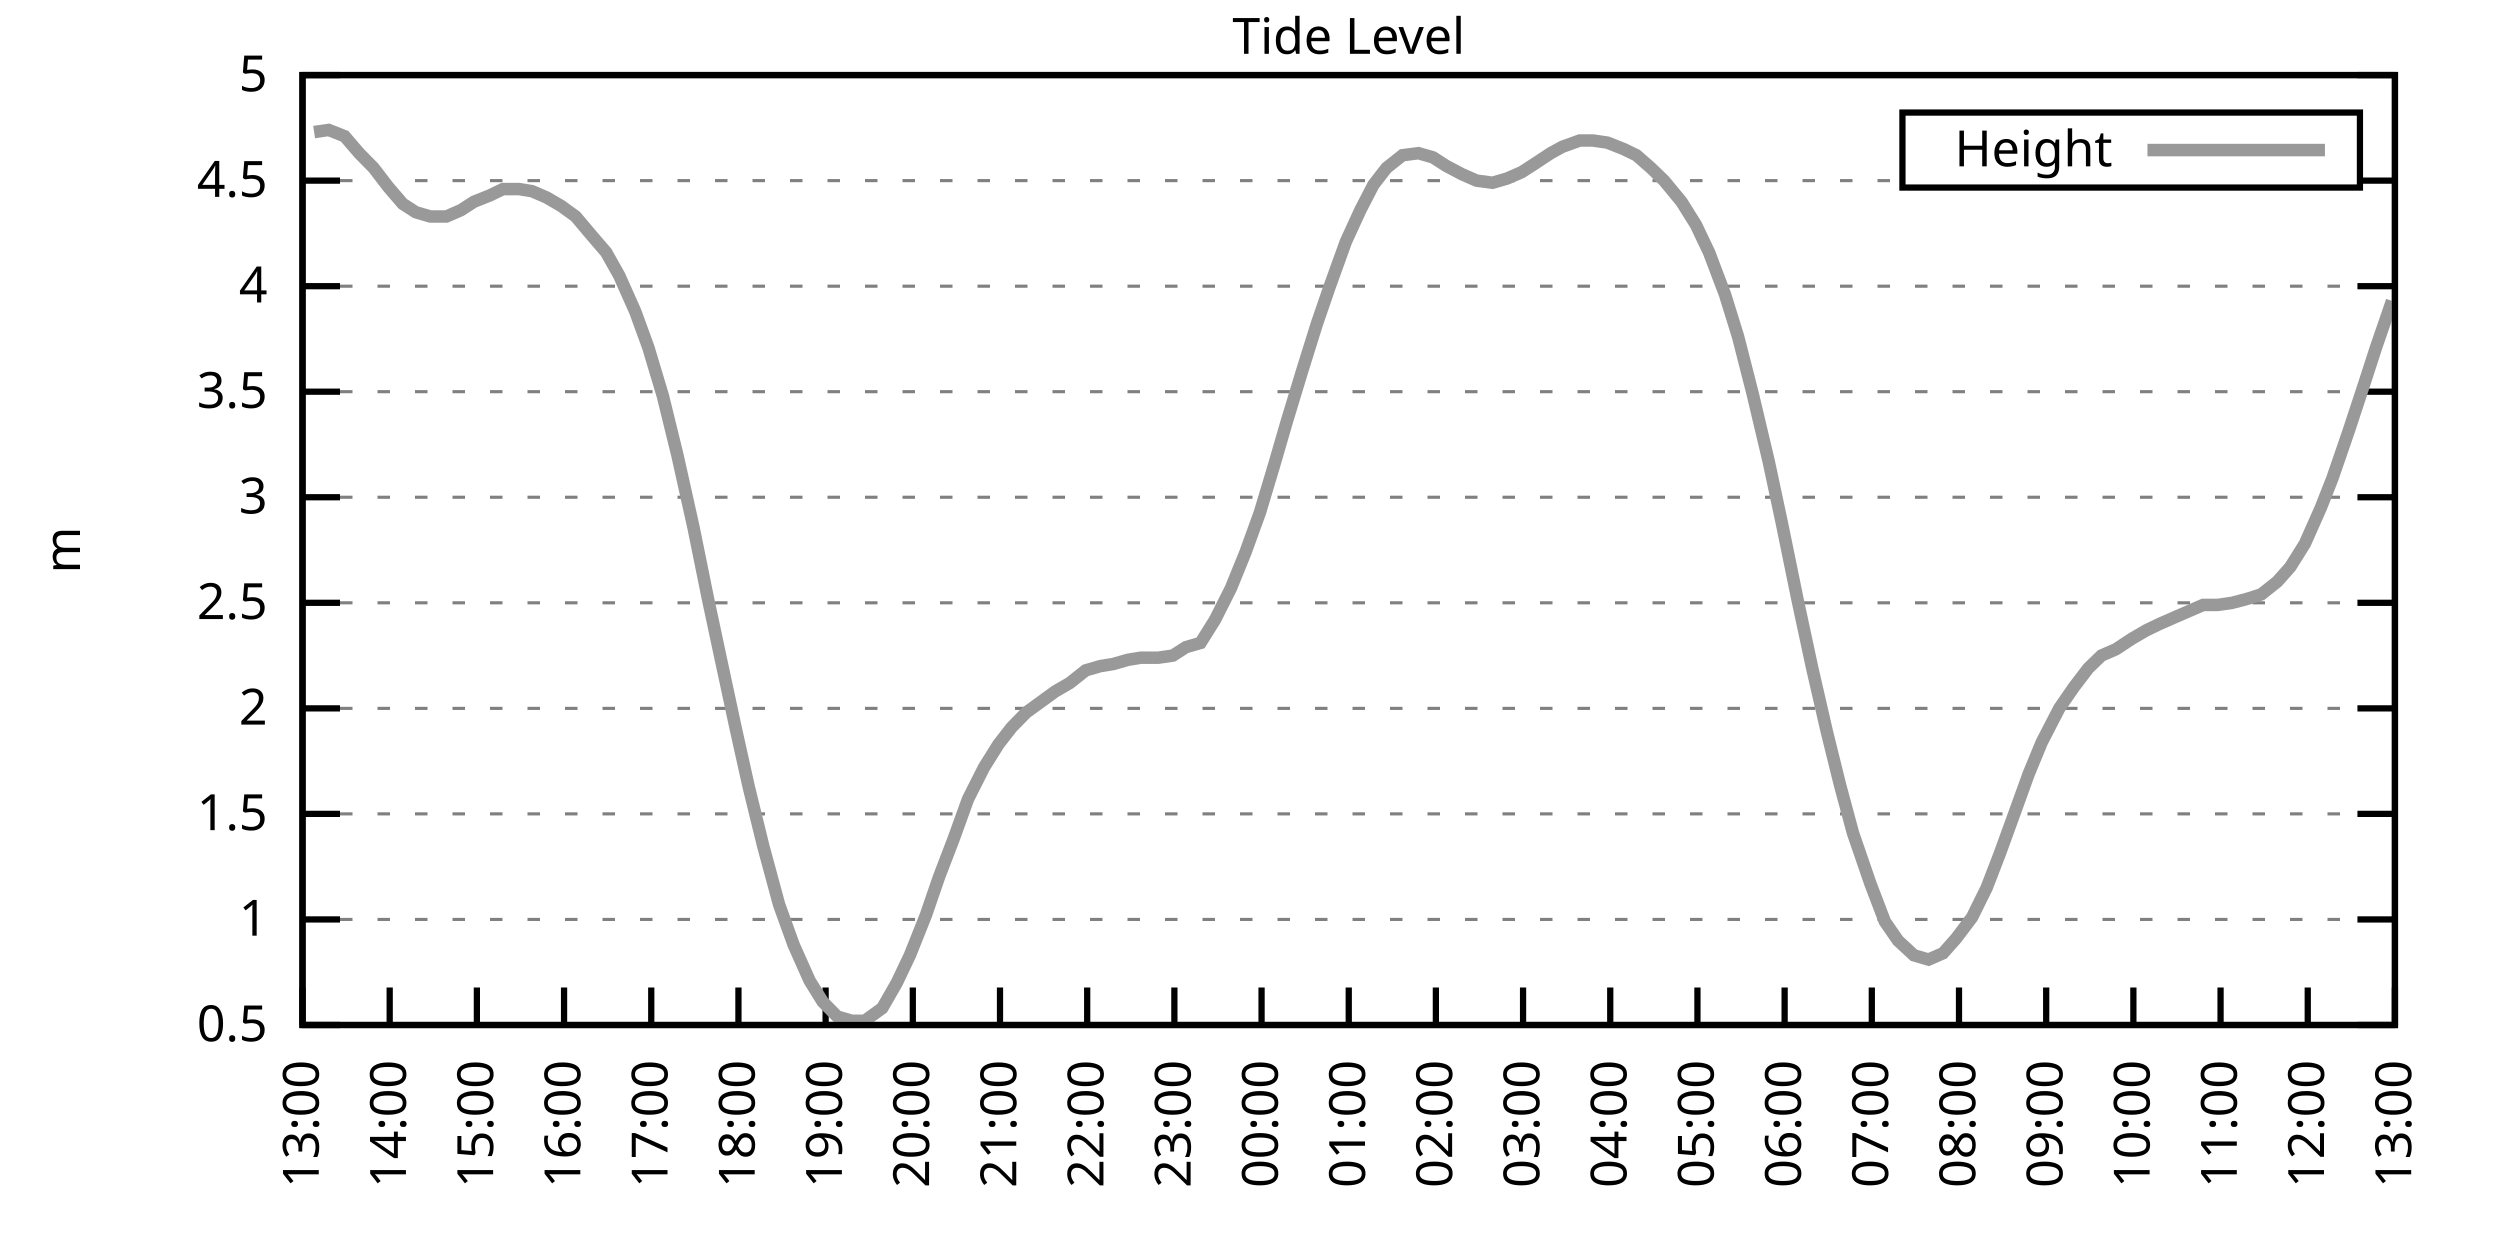
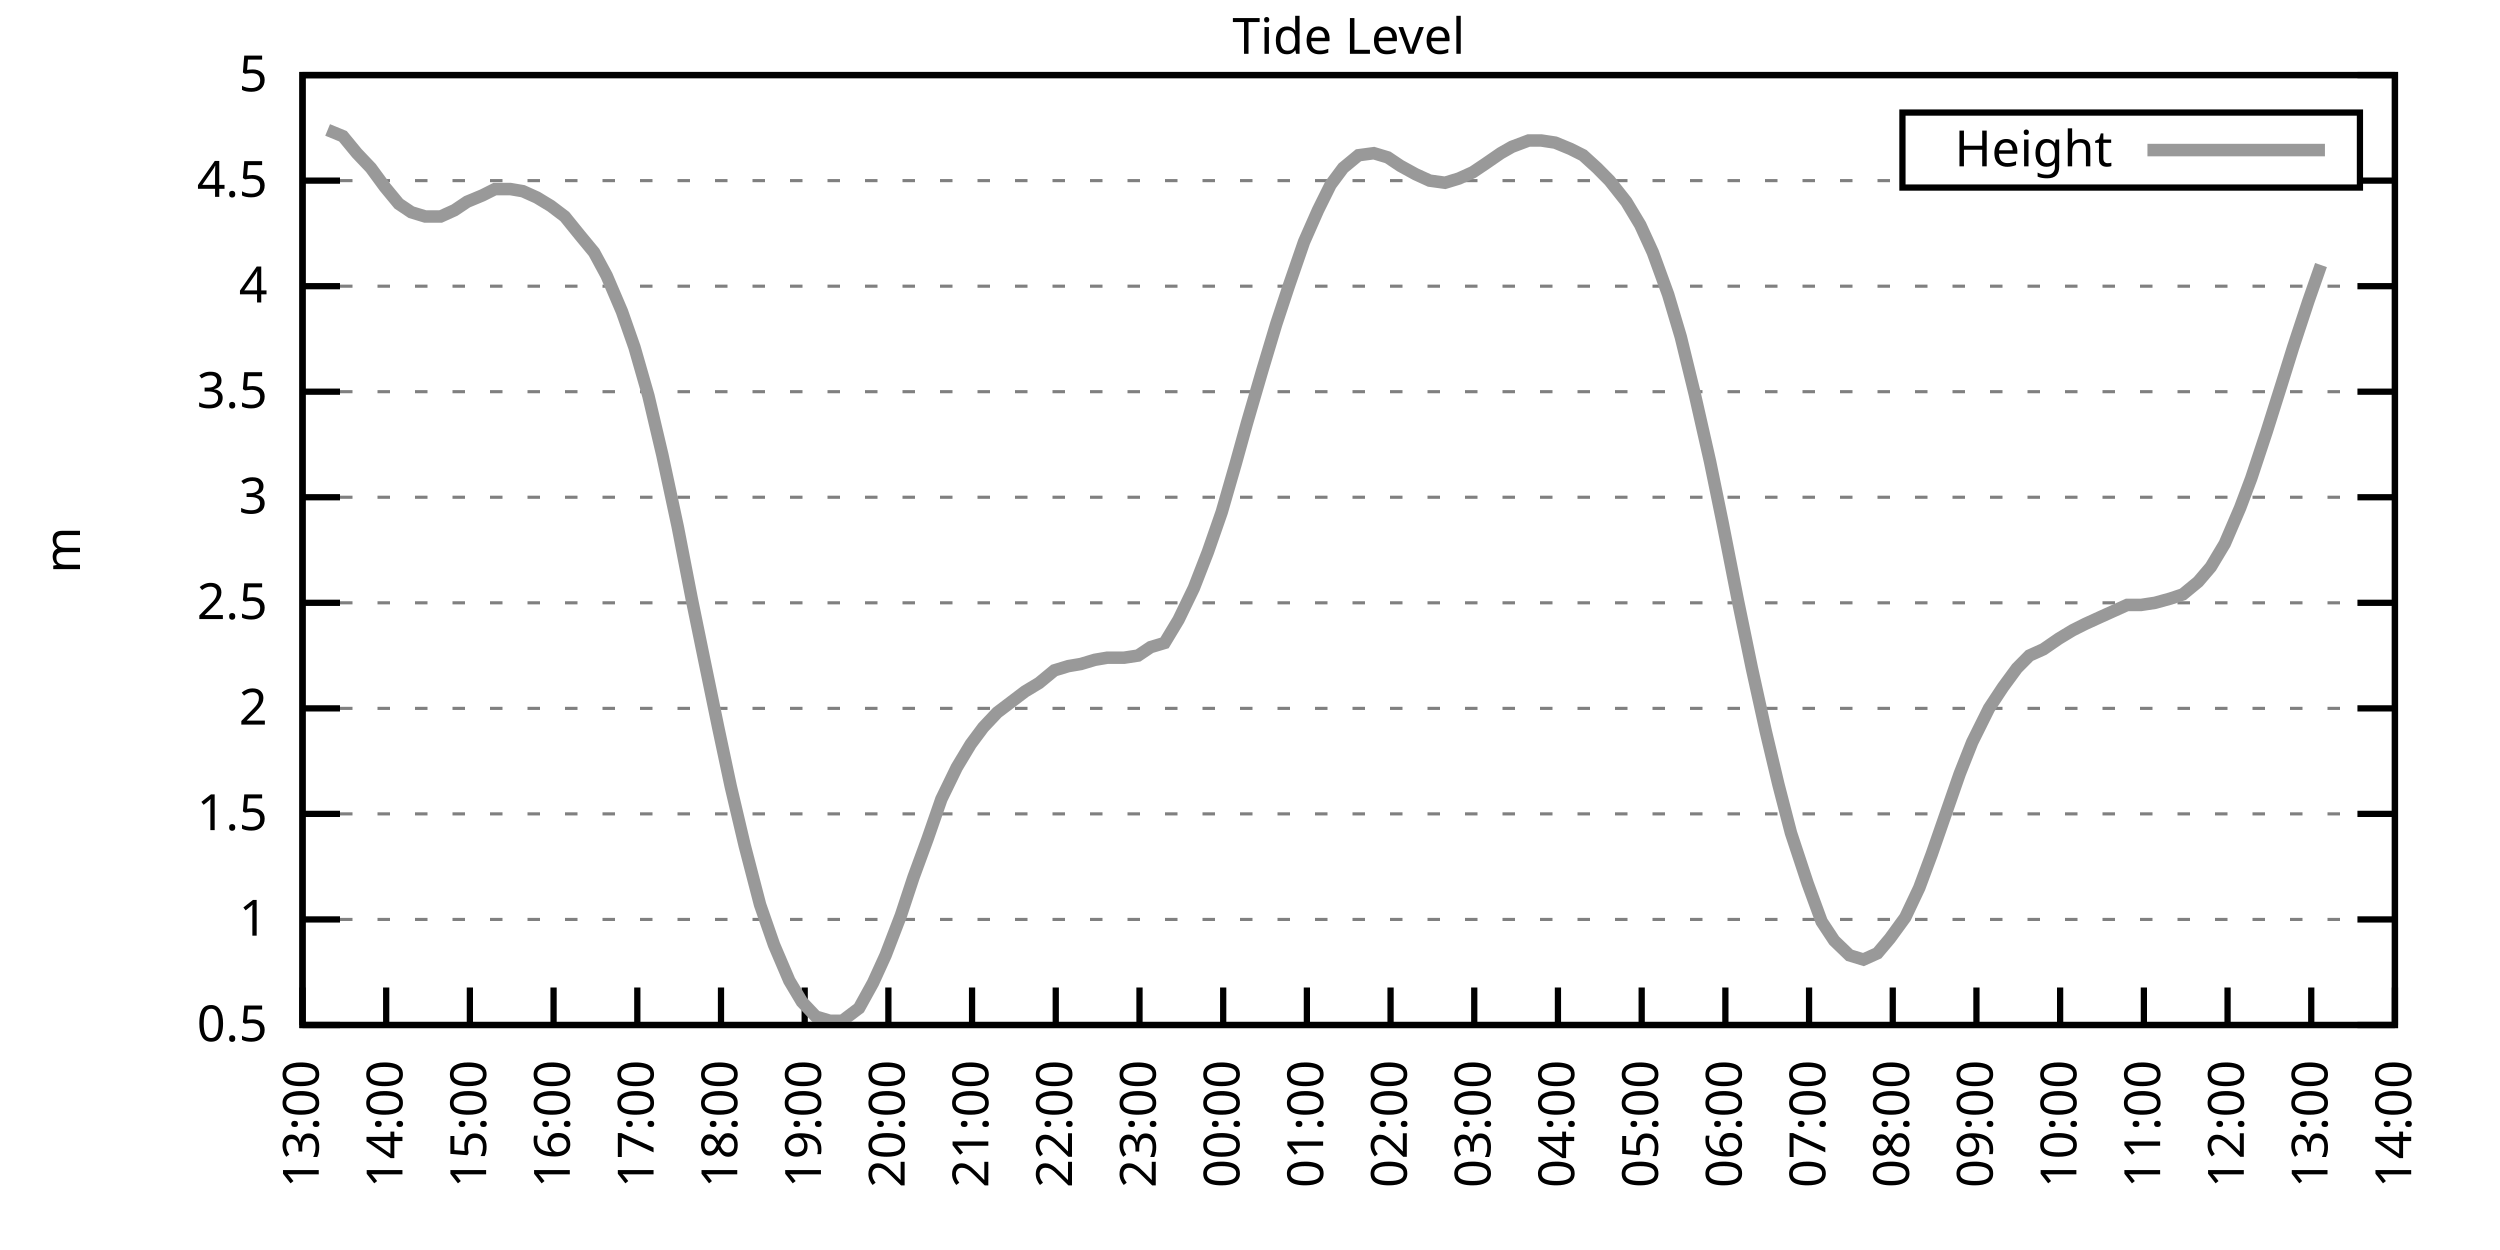
<svg xmlns="http://www.w3.org/2000/svg" xmlns:xlink="http://www.w3.org/1999/xlink" width="400" height="200" viewBox="0 0 400 200">
  <g id="gnuplot_canvas">
    <rect x="0" y="0" width="400" height="200" fill="none" />
    <defs>
      <circle id="gpDot" r="0.5" stroke-width="0.5" stroke="currentColor" />
      <path id="gpPt0" stroke-width="0.333" stroke="currentColor" d="M-1,0 h2 M0,-1 v2" />
      <path id="gpPt1" stroke-width="0.333" stroke="currentColor" d="M-1,-1 L1,1 M1,-1 L-1,1" />
      <path id="gpPt2" stroke-width="0.333" stroke="currentColor" d="M-1,0 L1,0 M0,-1 L0,1 M-1,-1 L1,1 M-1,1 L1,-1" />
      <rect id="gpPt3" stroke-width="0.333" stroke="currentColor" x="-1" y="-1" width="2" height="2" />
      <rect id="gpPt4" stroke-width="0.333" stroke="currentColor" fill="currentColor" x="-1" y="-1" width="2" height="2" />
      <circle id="gpPt5" stroke-width="0.333" stroke="currentColor" cx="0" cy="0" r="1" />
      <use xlink:href="#gpPt5" id="gpPt6" fill="currentColor" stroke="none" />
      <path id="gpPt7" stroke-width="0.333" stroke="currentColor" d="M0,-1.33 L-1.33,0.67 L1.33,0.67 z" />
      <use xlink:href="#gpPt7" id="gpPt8" fill="currentColor" stroke="none" />
      <use xlink:href="#gpPt7" id="gpPt9" stroke="currentColor" transform="rotate(180)" />
      <use xlink:href="#gpPt9" id="gpPt10" fill="currentColor" stroke="none" />
      <use xlink:href="#gpPt3" id="gpPt11" stroke="currentColor" transform="rotate(45)" />
      <use xlink:href="#gpPt11" id="gpPt12" fill="currentColor" stroke="none" />
      <path id="gpPt13" stroke-width="0.333" stroke="currentColor" d="M0,1.330 L1.265,0.411 L0.782,-1.067 L-0.782,-1.076 L-1.265,0.411 z" />
      <use xlink:href="#gpPt13" id="gpPt14" fill="currentColor" stroke="none" />
      <filter id="textbox" filterUnits="objectBoundingBox" x="0" y="0" height="1" width="1">
        <feFlood flood-color="white" flood-opacity="1" result="bgnd" />
        <feComposite in="SourceGraphic" in2="bgnd" operator="atop" />
      </filter>
      <filter id="greybox" filterUnits="objectBoundingBox" x="0" y="0" height="1" width="1">
        <feFlood flood-color="lightgrey" flood-opacity="1" result="grey" />
        <feComposite in="SourceGraphic" in2="grey" operator="atop" />
      </filter>
    </defs>
    <g fill="none" color="white" stroke="currentColor" stroke-width="1.00" stroke-linecap="butt" stroke-linejoin="miter">
</g>
    <g fill="none" color="black" stroke="currentColor" stroke-width="1.00" stroke-linecap="butt" stroke-linejoin="miter">
      <g stroke="none" shape-rendering="crispEdges">
        <polygon fill="rgb(255, 255, 255)" points="48.40,164.00 383.18,164.00 383.18,12.02 48.40,12.02 " />
      </g>
    </g>
    <g fill="none" color="black" stroke="currentColor" stroke-width="1.00" stroke-linecap="butt" stroke-linejoin="miter">
</g>
    <g fill="none" color="black" stroke="black" stroke-width="0.50" stroke-linecap="butt" stroke-linejoin="miter">
</g>
    <g fill="none" color="gray" stroke="currentColor" stroke-width="0.50" stroke-linecap="butt" stroke-linejoin="miter">
      <path stroke="gray" stroke-dasharray="2,4" class="gridline" d="M48.40,164.00 L383.19,164.00  " />
    </g>
    <g fill="none" color="gray" stroke="gray" stroke-width="1.00" stroke-linecap="butt" stroke-linejoin="miter">
</g>
    <g fill="none" color="black" stroke="currentColor" stroke-width="1.00" stroke-linecap="butt" stroke-linejoin="miter">
      <path stroke="black" d="M48.40,164.00 L54.40,164.00 M383.19,164.00 L377.19,164.00  " />
      <g transform="translate(42.80,166.60)" stroke="none" fill="black" font-family="Sans" font-size="8.00" text-anchor="end">
        <text>
          <tspan font-family="Sans"> 0.5</tspan>
        </text>
      </g>
    </g>
    <g fill="none" color="black" stroke="currentColor" stroke-width="1.00" stroke-linecap="butt" stroke-linejoin="miter">
</g>
    <g fill="none" color="black" stroke="black" stroke-width="0.50" stroke-linecap="butt" stroke-linejoin="miter">
</g>
    <g fill="none" color="gray" stroke="currentColor" stroke-width="0.50" stroke-linecap="butt" stroke-linejoin="miter">
      <path stroke="gray" stroke-dasharray="2,4" class="gridline" d="M48.40,147.11 L383.19,147.11  " />
    </g>
    <g fill="none" color="gray" stroke="gray" stroke-width="1.00" stroke-linecap="butt" stroke-linejoin="miter">
</g>
    <g fill="none" color="black" stroke="currentColor" stroke-width="1.00" stroke-linecap="butt" stroke-linejoin="miter">
      <path stroke="black" d="M48.40,147.11 L54.40,147.11 M383.19,147.11 L377.19,147.11  " />
      <g transform="translate(42.80,149.71)" stroke="none" fill="black" font-family="Sans" font-size="8.00" text-anchor="end">
        <text>
          <tspan font-family="Sans"> 1</tspan>
        </text>
      </g>
    </g>
    <g fill="none" color="black" stroke="currentColor" stroke-width="1.00" stroke-linecap="butt" stroke-linejoin="miter">
</g>
    <g fill="none" color="black" stroke="black" stroke-width="0.50" stroke-linecap="butt" stroke-linejoin="miter">
</g>
    <g fill="none" color="gray" stroke="currentColor" stroke-width="0.50" stroke-linecap="butt" stroke-linejoin="miter">
      <path stroke="gray" stroke-dasharray="2,4" class="gridline" d="M48.40,130.22 L383.19,130.22  " />
    </g>
    <g fill="none" color="gray" stroke="gray" stroke-width="1.00" stroke-linecap="butt" stroke-linejoin="miter">
</g>
    <g fill="none" color="black" stroke="currentColor" stroke-width="1.00" stroke-linecap="butt" stroke-linejoin="miter">
      <path stroke="black" d="M48.40,130.22 L54.40,130.22 M383.19,130.22 L377.19,130.22  " />
      <g transform="translate(42.80,132.82)" stroke="none" fill="black" font-family="Sans" font-size="8.00" text-anchor="end">
        <text>
          <tspan font-family="Sans"> 1.5</tspan>
        </text>
      </g>
    </g>
    <g fill="none" color="black" stroke="currentColor" stroke-width="1.00" stroke-linecap="butt" stroke-linejoin="miter">
</g>
    <g fill="none" color="black" stroke="black" stroke-width="0.50" stroke-linecap="butt" stroke-linejoin="miter">
</g>
    <g fill="none" color="gray" stroke="currentColor" stroke-width="0.50" stroke-linecap="butt" stroke-linejoin="miter">
      <path stroke="gray" stroke-dasharray="2,4" class="gridline" d="M48.40,113.34 L383.19,113.34  " />
    </g>
    <g fill="none" color="gray" stroke="gray" stroke-width="1.00" stroke-linecap="butt" stroke-linejoin="miter">
</g>
    <g fill="none" color="black" stroke="currentColor" stroke-width="1.00" stroke-linecap="butt" stroke-linejoin="miter">
      <path stroke="black" d="M48.40,113.34 L54.40,113.34 M383.19,113.34 L377.19,113.34  " />
      <g transform="translate(42.80,115.94)" stroke="none" fill="black" font-family="Sans" font-size="8.00" text-anchor="end">
        <text>
          <tspan font-family="Sans"> 2</tspan>
        </text>
      </g>
    </g>
    <g fill="none" color="black" stroke="currentColor" stroke-width="1.00" stroke-linecap="butt" stroke-linejoin="miter">
</g>
    <g fill="none" color="black" stroke="black" stroke-width="0.50" stroke-linecap="butt" stroke-linejoin="miter">
</g>
    <g fill="none" color="gray" stroke="currentColor" stroke-width="0.50" stroke-linecap="butt" stroke-linejoin="miter">
      <path stroke="gray" stroke-dasharray="2,4" class="gridline" d="M48.40,96.45 L383.19,96.45  " />
    </g>
    <g fill="none" color="gray" stroke="gray" stroke-width="1.00" stroke-linecap="butt" stroke-linejoin="miter">
</g>
    <g fill="none" color="black" stroke="currentColor" stroke-width="1.00" stroke-linecap="butt" stroke-linejoin="miter">
      <path stroke="black" d="M48.40,96.45 L54.40,96.45 M383.19,96.45 L377.19,96.45  " />
      <g transform="translate(42.80,99.05)" stroke="none" fill="black" font-family="Sans" font-size="8.00" text-anchor="end">
        <text>
          <tspan font-family="Sans"> 2.5</tspan>
        </text>
      </g>
    </g>
    <g fill="none" color="black" stroke="currentColor" stroke-width="1.00" stroke-linecap="butt" stroke-linejoin="miter">
</g>
    <g fill="none" color="black" stroke="black" stroke-width="0.50" stroke-linecap="butt" stroke-linejoin="miter">
</g>
    <g fill="none" color="gray" stroke="currentColor" stroke-width="0.50" stroke-linecap="butt" stroke-linejoin="miter">
      <path stroke="gray" stroke-dasharray="2,4" class="gridline" d="M48.40,79.56 L383.19,79.56  " />
    </g>
    <g fill="none" color="gray" stroke="gray" stroke-width="1.00" stroke-linecap="butt" stroke-linejoin="miter">
</g>
    <g fill="none" color="black" stroke="currentColor" stroke-width="1.00" stroke-linecap="butt" stroke-linejoin="miter">
      <path stroke="black" d="M48.40,79.56 L54.40,79.56 M383.19,79.56 L377.19,79.56  " />
      <g transform="translate(42.80,82.16)" stroke="none" fill="black" font-family="Sans" font-size="8.00" text-anchor="end">
        <text>
          <tspan font-family="Sans"> 3</tspan>
        </text>
      </g>
    </g>
    <g fill="none" color="black" stroke="currentColor" stroke-width="1.00" stroke-linecap="butt" stroke-linejoin="miter">
</g>
    <g fill="none" color="black" stroke="black" stroke-width="0.50" stroke-linecap="butt" stroke-linejoin="miter">
</g>
    <g fill="none" color="gray" stroke="currentColor" stroke-width="0.50" stroke-linecap="butt" stroke-linejoin="miter">
      <path stroke="gray" stroke-dasharray="2,4" class="gridline" d="M48.40,62.67 L383.19,62.67  " />
    </g>
    <g fill="none" color="gray" stroke="gray" stroke-width="1.00" stroke-linecap="butt" stroke-linejoin="miter">
</g>
    <g fill="none" color="black" stroke="currentColor" stroke-width="1.00" stroke-linecap="butt" stroke-linejoin="miter">
      <path stroke="black" d="M48.40,62.67 L54.40,62.67 M383.19,62.67 L377.19,62.67  " />
      <g transform="translate(42.80,65.27)" stroke="none" fill="black" font-family="Sans" font-size="8.00" text-anchor="end">
        <text>
          <tspan font-family="Sans"> 3.5</tspan>
        </text>
      </g>
    </g>
    <g fill="none" color="black" stroke="currentColor" stroke-width="1.00" stroke-linecap="butt" stroke-linejoin="miter">
</g>
    <g fill="none" color="black" stroke="black" stroke-width="0.50" stroke-linecap="butt" stroke-linejoin="miter">
</g>
    <g fill="none" color="gray" stroke="currentColor" stroke-width="0.50" stroke-linecap="butt" stroke-linejoin="miter">
      <path stroke="gray" stroke-dasharray="2,4" class="gridline" d="M48.40,45.79 L383.19,45.79  " />
    </g>
    <g fill="none" color="gray" stroke="gray" stroke-width="1.00" stroke-linecap="butt" stroke-linejoin="miter">
</g>
    <g fill="none" color="black" stroke="currentColor" stroke-width="1.00" stroke-linecap="butt" stroke-linejoin="miter">
      <path stroke="black" d="M48.40,45.79 L54.40,45.79 M383.19,45.79 L377.19,45.79  " />
      <g transform="translate(42.80,48.39)" stroke="none" fill="black" font-family="Sans" font-size="8.00" text-anchor="end">
        <text>
          <tspan font-family="Sans"> 4</tspan>
        </text>
      </g>
    </g>
    <g fill="none" color="black" stroke="currentColor" stroke-width="1.00" stroke-linecap="butt" stroke-linejoin="miter">
</g>
    <g fill="none" color="black" stroke="black" stroke-width="0.50" stroke-linecap="butt" stroke-linejoin="miter">
</g>
    <g fill="none" color="gray" stroke="currentColor" stroke-width="0.50" stroke-linecap="butt" stroke-linejoin="miter">
      <path stroke="gray" stroke-dasharray="2,4" class="gridline" d="M48.40,28.90 L304.39,28.90 M377.59,28.90 L383.19,28.90  " />
    </g>
    <g fill="none" color="gray" stroke="gray" stroke-width="1.00" stroke-linecap="butt" stroke-linejoin="miter">
</g>
    <g fill="none" color="black" stroke="currentColor" stroke-width="1.00" stroke-linecap="butt" stroke-linejoin="miter">
      <path stroke="black" d="M48.40,28.90 L54.40,28.90 M383.19,28.90 L377.19,28.90  " />
      <g transform="translate(42.80,31.50)" stroke="none" fill="black" font-family="Sans" font-size="8.00" text-anchor="end">
        <text>
          <tspan font-family="Sans"> 4.5</tspan>
        </text>
      </g>
    </g>
    <g fill="none" color="black" stroke="currentColor" stroke-width="1.00" stroke-linecap="butt" stroke-linejoin="miter">
</g>
    <g fill="none" color="black" stroke="black" stroke-width="0.50" stroke-linecap="butt" stroke-linejoin="miter">
</g>
    <g fill="none" color="gray" stroke="currentColor" stroke-width="0.50" stroke-linecap="butt" stroke-linejoin="miter">
      <path stroke="gray" stroke-dasharray="2,4" class="gridline" d="M48.40,12.01 L383.19,12.01  " />
    </g>
    <g fill="none" color="gray" stroke="gray" stroke-width="1.00" stroke-linecap="butt" stroke-linejoin="miter">
</g>
    <g fill="none" color="black" stroke="currentColor" stroke-width="1.00" stroke-linecap="butt" stroke-linejoin="miter">
      <path stroke="black" d="M48.40,12.01 L54.40,12.01 M383.19,12.01 L377.19,12.01  " />
      <g transform="translate(42.80,14.61)" stroke="none" fill="black" font-family="Sans" font-size="8.00" text-anchor="end">
        <text>
          <tspan font-family="Sans"> 5</tspan>
        </text>
      </g>
    </g>
    <g fill="none" color="black" stroke="currentColor" stroke-width="1.00" stroke-linecap="butt" stroke-linejoin="miter">
      <path stroke="black" d="M48.40,164.00 L48.40,158.00  " />
      <g transform="translate(51.00,169.60) rotate(270.00)" stroke="none" fill="black" font-family="Sans" font-size="8.00" text-anchor="end">
        <text>
          <tspan font-family="Sans">13:00</tspan>
        </text>
      </g>
    </g>
    <g fill="none" color="black" stroke="currentColor" stroke-width="1.00" stroke-linecap="butt" stroke-linejoin="miter">
-       <path stroke="black" d="M62.35,164.00 L62.35,158.00  " />
-       <g transform="translate(64.95,169.60) rotate(270.00)" stroke="none" fill="black" font-family="Sans" font-size="8.00" text-anchor="end">
+       <path stroke="black" d="M61.79,164.00 L61.79,158.00  " />
+       <g transform="translate(64.39,169.60) rotate(270.00)" stroke="none" fill="black" font-family="Sans" font-size="8.00" text-anchor="end">
        <text>
          <tspan font-family="Sans">14:00</tspan>
        </text>
      </g>
    </g>
    <g fill="none" color="black" stroke="currentColor" stroke-width="1.00" stroke-linecap="butt" stroke-linejoin="miter">
-       <path stroke="black" d="M76.30,164.00 L76.30,158.00  " />
-       <g transform="translate(78.90,169.60) rotate(270.00)" stroke="none" fill="black" font-family="Sans" font-size="8.00" text-anchor="end">
+       <path stroke="black" d="M75.18,164.00 L75.18,158.00  " />
+       <g transform="translate(77.78,169.60) rotate(270.00)" stroke="none" fill="black" font-family="Sans" font-size="8.00" text-anchor="end">
        <text>
          <tspan font-family="Sans">15:00</tspan>
        </text>
      </g>
    </g>
    <g fill="none" color="black" stroke="currentColor" stroke-width="1.00" stroke-linecap="butt" stroke-linejoin="miter">
-       <path stroke="black" d="M90.25,164.00 L90.25,158.00  " />
-       <g transform="translate(92.85,169.60) rotate(270.00)" stroke="none" fill="black" font-family="Sans" font-size="8.00" text-anchor="end">
+       <path stroke="black" d="M88.57,164.00 L88.57,158.00  " />
+       <g transform="translate(91.17,169.60) rotate(270.00)" stroke="none" fill="black" font-family="Sans" font-size="8.00" text-anchor="end">
        <text>
          <tspan font-family="Sans">16:00</tspan>
        </text>
      </g>
    </g>
    <g fill="none" color="black" stroke="currentColor" stroke-width="1.00" stroke-linecap="butt" stroke-linejoin="miter">
-       <path stroke="black" d="M104.20,164.00 L104.20,158.00  " />
-       <g transform="translate(106.80,169.60) rotate(270.00)" stroke="none" fill="black" font-family="Sans" font-size="8.00" text-anchor="end">
+       <path stroke="black" d="M101.97,164.00 L101.97,158.00  " />
+       <g transform="translate(104.57,169.60) rotate(270.00)" stroke="none" fill="black" font-family="Sans" font-size="8.00" text-anchor="end">
        <text>
          <tspan font-family="Sans">17:00</tspan>
        </text>
      </g>
    </g>
    <g fill="none" color="black" stroke="currentColor" stroke-width="1.00" stroke-linecap="butt" stroke-linejoin="miter">
-       <path stroke="black" d="M118.15,164.00 L118.15,158.00  " />
-       <g transform="translate(120.75,169.60) rotate(270.00)" stroke="none" fill="black" font-family="Sans" font-size="8.00" text-anchor="end">
+       <path stroke="black" d="M115.36,164.00 L115.36,158.00  " />
+       <g transform="translate(117.96,169.60) rotate(270.00)" stroke="none" fill="black" font-family="Sans" font-size="8.00" text-anchor="end">
        <text>
          <tspan font-family="Sans">18:00</tspan>
        </text>
      </g>
    </g>
    <g fill="none" color="black" stroke="currentColor" stroke-width="1.00" stroke-linecap="butt" stroke-linejoin="miter">
-       <path stroke="black" d="M132.10,164.00 L132.10,158.00  " />
-       <g transform="translate(134.70,169.60) rotate(270.00)" stroke="none" fill="black" font-family="Sans" font-size="8.00" text-anchor="end">
+       <path stroke="black" d="M128.75,164.00 L128.75,158.00  " />
+       <g transform="translate(131.35,169.60) rotate(270.00)" stroke="none" fill="black" font-family="Sans" font-size="8.00" text-anchor="end">
        <text>
          <tspan font-family="Sans">19:00</tspan>
        </text>
      </g>
    </g>
    <g fill="none" color="black" stroke="currentColor" stroke-width="1.00" stroke-linecap="butt" stroke-linejoin="miter">
-       <path stroke="black" d="M146.05,164.00 L146.05,158.00  " />
-       <g transform="translate(148.65,169.60) rotate(270.00)" stroke="none" fill="black" font-family="Sans" font-size="8.00" text-anchor="end">
+       <path stroke="black" d="M142.14,164.00 L142.14,158.00  " />
+       <g transform="translate(144.74,169.60) rotate(270.00)" stroke="none" fill="black" font-family="Sans" font-size="8.00" text-anchor="end">
        <text>
          <tspan font-family="Sans">20:00</tspan>
        </text>
      </g>
    </g>
    <g fill="none" color="black" stroke="currentColor" stroke-width="1.00" stroke-linecap="butt" stroke-linejoin="miter">
-       <path stroke="black" d="M160.00,164.00 L160.00,158.00  " />
-       <g transform="translate(162.60,169.60) rotate(270.00)" stroke="none" fill="black" font-family="Sans" font-size="8.00" text-anchor="end">
+       <path stroke="black" d="M155.53,164.00 L155.53,158.00  " />
+       <g transform="translate(158.13,169.60) rotate(270.00)" stroke="none" fill="black" font-family="Sans" font-size="8.00" text-anchor="end">
        <text>
          <tspan font-family="Sans">21:00</tspan>
        </text>
      </g>
    </g>
    <g fill="none" color="black" stroke="currentColor" stroke-width="1.00" stroke-linecap="butt" stroke-linejoin="miter">
-       <path stroke="black" d="M173.95,164.00 L173.95,158.00  " />
-       <g transform="translate(176.55,169.60) rotate(270.00)" stroke="none" fill="black" font-family="Sans" font-size="8.00" text-anchor="end">
+       <path stroke="black" d="M168.92,164.00 L168.92,158.00  " />
+       <g transform="translate(171.52,169.60) rotate(270.00)" stroke="none" fill="black" font-family="Sans" font-size="8.00" text-anchor="end">
        <text>
          <tspan font-family="Sans">22:00</tspan>
        </text>
      </g>
    </g>
    <g fill="none" color="black" stroke="currentColor" stroke-width="1.00" stroke-linecap="butt" stroke-linejoin="miter">
-       <path stroke="black" d="M187.90,164.00 L187.90,158.00  " />
-       <g transform="translate(190.50,169.60) rotate(270.00)" stroke="none" fill="black" font-family="Sans" font-size="8.00" text-anchor="end">
+       <path stroke="black" d="M182.32,164.00 L182.32,158.00  " />
+       <g transform="translate(184.92,169.60) rotate(270.00)" stroke="none" fill="black" font-family="Sans" font-size="8.00" text-anchor="end">
        <text>
          <tspan font-family="Sans">23:00</tspan>
        </text>
      </g>
    </g>
    <g fill="none" color="black" stroke="currentColor" stroke-width="1.00" stroke-linecap="butt" stroke-linejoin="miter">
-       <path stroke="black" d="M201.85,164.00 L201.85,158.00  " />
-       <g transform="translate(204.45,169.60) rotate(270.00)" stroke="none" fill="black" font-family="Sans" font-size="8.00" text-anchor="end">
+       <path stroke="black" d="M195.71,164.00 L195.71,158.00  " />
+       <g transform="translate(198.31,169.60) rotate(270.00)" stroke="none" fill="black" font-family="Sans" font-size="8.00" text-anchor="end">
        <text>
          <tspan font-family="Sans">00:00</tspan>
        </text>
      </g>
    </g>
    <g fill="none" color="black" stroke="currentColor" stroke-width="1.00" stroke-linecap="butt" stroke-linejoin="miter">
-       <path stroke="black" d="M215.80,164.00 L215.80,158.00  " />
-       <g transform="translate(218.40,169.60) rotate(270.00)" stroke="none" fill="black" font-family="Sans" font-size="8.00" text-anchor="end">
+       <path stroke="black" d="M209.10,164.00 L209.10,158.00  " />
+       <g transform="translate(211.70,169.60) rotate(270.00)" stroke="none" fill="black" font-family="Sans" font-size="8.00" text-anchor="end">
        <text>
          <tspan font-family="Sans">01:00</tspan>
        </text>
      </g>
    </g>
    <g fill="none" color="black" stroke="currentColor" stroke-width="1.00" stroke-linecap="butt" stroke-linejoin="miter">
-       <path stroke="black" d="M229.74,164.00 L229.74,158.00  " />
-       <g transform="translate(232.34,169.60) rotate(270.00)" stroke="none" fill="black" font-family="Sans" font-size="8.00" text-anchor="end">
+       <path stroke="black" d="M222.49,164.00 L222.49,158.00  " />
+       <g transform="translate(225.09,169.60) rotate(270.00)" stroke="none" fill="black" font-family="Sans" font-size="8.00" text-anchor="end">
        <text>
          <tspan font-family="Sans">02:00</tspan>
        </text>
      </g>
    </g>
    <g fill="none" color="black" stroke="currentColor" stroke-width="1.00" stroke-linecap="butt" stroke-linejoin="miter">
-       <path stroke="black" d="M243.69,164.00 L243.69,158.00  " />
-       <g transform="translate(246.29,169.60) rotate(270.00)" stroke="none" fill="black" font-family="Sans" font-size="8.00" text-anchor="end">
+       <path stroke="black" d="M235.88,164.00 L235.88,158.00  " />
+       <g transform="translate(238.48,169.60) rotate(270.00)" stroke="none" fill="black" font-family="Sans" font-size="8.00" text-anchor="end">
        <text>
          <tspan font-family="Sans">03:00</tspan>
        </text>
      </g>
    </g>
    <g fill="none" color="black" stroke="currentColor" stroke-width="1.00" stroke-linecap="butt" stroke-linejoin="miter">
-       <path stroke="black" d="M257.64,164.00 L257.64,158.00  " />
-       <g transform="translate(260.24,169.60) rotate(270.00)" stroke="none" fill="black" font-family="Sans" font-size="8.00" text-anchor="end">
+       <path stroke="black" d="M249.27,164.00 L249.27,158.00  " />
+       <g transform="translate(251.87,169.60) rotate(270.00)" stroke="none" fill="black" font-family="Sans" font-size="8.00" text-anchor="end">
        <text>
          <tspan font-family="Sans">04:00</tspan>
        </text>
      </g>
    </g>
    <g fill="none" color="black" stroke="currentColor" stroke-width="1.00" stroke-linecap="butt" stroke-linejoin="miter">
-       <path stroke="black" d="M271.59,164.00 L271.59,158.00  " />
-       <g transform="translate(274.19,169.60) rotate(270.00)" stroke="none" fill="black" font-family="Sans" font-size="8.00" text-anchor="end">
+       <path stroke="black" d="M262.67,164.00 L262.67,158.00  " />
+       <g transform="translate(265.27,169.60) rotate(270.00)" stroke="none" fill="black" font-family="Sans" font-size="8.00" text-anchor="end">
        <text>
          <tspan font-family="Sans">05:00</tspan>
        </text>
      </g>
    </g>
    <g fill="none" color="black" stroke="currentColor" stroke-width="1.00" stroke-linecap="butt" stroke-linejoin="miter">
-       <path stroke="black" d="M285.54,164.00 L285.54,158.00  " />
-       <g transform="translate(288.14,169.60) rotate(270.00)" stroke="none" fill="black" font-family="Sans" font-size="8.00" text-anchor="end">
+       <path stroke="black" d="M276.06,164.00 L276.06,158.00  " />
+       <g transform="translate(278.66,169.60) rotate(270.00)" stroke="none" fill="black" font-family="Sans" font-size="8.00" text-anchor="end">
        <text>
          <tspan font-family="Sans">06:00</tspan>
        </text>
      </g>
    </g>
    <g fill="none" color="black" stroke="currentColor" stroke-width="1.00" stroke-linecap="butt" stroke-linejoin="miter">
-       <path stroke="black" d="M299.49,164.00 L299.49,158.00  " />
-       <g transform="translate(302.09,169.60) rotate(270.00)" stroke="none" fill="black" font-family="Sans" font-size="8.00" text-anchor="end">
+       <path stroke="black" d="M289.45,164.00 L289.45,158.00  " />
+       <g transform="translate(292.05,169.60) rotate(270.00)" stroke="none" fill="black" font-family="Sans" font-size="8.00" text-anchor="end">
        <text>
          <tspan font-family="Sans">07:00</tspan>
        </text>
      </g>
    </g>
    <g fill="none" color="black" stroke="currentColor" stroke-width="1.00" stroke-linecap="butt" stroke-linejoin="miter">
-       <path stroke="black" d="M313.44,164.00 L313.44,158.00  " />
-       <g transform="translate(316.04,169.60) rotate(270.00)" stroke="none" fill="black" font-family="Sans" font-size="8.00" text-anchor="end">
+       <path stroke="black" d="M302.84,164.00 L302.84,158.00  " />
+       <g transform="translate(305.44,169.60) rotate(270.00)" stroke="none" fill="black" font-family="Sans" font-size="8.00" text-anchor="end">
        <text>
          <tspan font-family="Sans">08:00</tspan>
        </text>
      </g>
    </g>
    <g fill="none" color="black" stroke="currentColor" stroke-width="1.00" stroke-linecap="butt" stroke-linejoin="miter">
-       <path stroke="black" d="M327.39,164.00 L327.39,158.00  " />
-       <g transform="translate(329.99,169.60) rotate(270.00)" stroke="none" fill="black" font-family="Sans" font-size="8.00" text-anchor="end">
+       <path stroke="black" d="M316.23,164.00 L316.23,158.00  " />
+       <g transform="translate(318.83,169.60) rotate(270.00)" stroke="none" fill="black" font-family="Sans" font-size="8.00" text-anchor="end">
        <text>
          <tspan font-family="Sans">09:00</tspan>
        </text>
      </g>
    </g>
    <g fill="none" color="black" stroke="currentColor" stroke-width="1.00" stroke-linecap="butt" stroke-linejoin="miter">
-       <path stroke="black" d="M341.34,164.00 L341.34,158.00  " />
-       <g transform="translate(343.94,169.60) rotate(270.00)" stroke="none" fill="black" font-family="Sans" font-size="8.00" text-anchor="end">
+       <path stroke="black" d="M329.62,164.00 L329.62,158.00  " />
+       <g transform="translate(332.22,169.60) rotate(270.00)" stroke="none" fill="black" font-family="Sans" font-size="8.00" text-anchor="end">
        <text>
          <tspan font-family="Sans">10:00</tspan>
        </text>
      </g>
    </g>
    <g fill="none" color="black" stroke="currentColor" stroke-width="1.00" stroke-linecap="butt" stroke-linejoin="miter">
-       <path stroke="black" d="M355.29,164.00 L355.29,158.00  " />
-       <g transform="translate(357.89,169.60) rotate(270.00)" stroke="none" fill="black" font-family="Sans" font-size="8.00" text-anchor="end">
+       <path stroke="black" d="M343.02,164.00 L343.02,158.00  " />
+       <g transform="translate(345.62,169.60) rotate(270.00)" stroke="none" fill="black" font-family="Sans" font-size="8.00" text-anchor="end">
        <text>
          <tspan font-family="Sans">11:00</tspan>
        </text>
      </g>
    </g>
    <g fill="none" color="black" stroke="currentColor" stroke-width="1.00" stroke-linecap="butt" stroke-linejoin="miter">
-       <path stroke="black" d="M369.24,164.00 L369.24,158.00  " />
-       <g transform="translate(371.84,169.60) rotate(270.00)" stroke="none" fill="black" font-family="Sans" font-size="8.00" text-anchor="end">
+       <path stroke="black" d="M356.41,164.00 L356.41,158.00  " />
+       <g transform="translate(359.01,169.60) rotate(270.00)" stroke="none" fill="black" font-family="Sans" font-size="8.00" text-anchor="end">
        <text>
          <tspan font-family="Sans">12:00</tspan>
+         </text>
+       </g>
+     </g>
+     <g fill="none" color="black" stroke="currentColor" stroke-width="1.00" stroke-linecap="butt" stroke-linejoin="miter">
+       <path stroke="black" d="M369.80,164.00 L369.80,158.00  " />
+       <g transform="translate(372.40,169.60) rotate(270.00)" stroke="none" fill="black" font-family="Sans" font-size="8.00" text-anchor="end">
+         <text>
+           <tspan font-family="Sans">13:00</tspan>
        </text>
      </g>
    </g>
    <g fill="none" color="black" stroke="currentColor" stroke-width="1.00" stroke-linecap="butt" stroke-linejoin="miter">
      <path stroke="black" d="M383.19,164.00 L383.19,158.00  " />
      <g transform="translate(385.79,169.60) rotate(270.00)" stroke="none" fill="black" font-family="Sans" font-size="8.00" text-anchor="end">
        <text>
-           <tspan font-family="Sans">13:00</tspan>
+           <tspan font-family="Sans">14:00</tspan>
        </text>
      </g>
    </g>
    <g fill="none" color="black" stroke="currentColor" stroke-width="1.00" stroke-linecap="butt" stroke-linejoin="miter">
</g>
    <g fill="none" color="black" stroke="currentColor" stroke-width="1.00" stroke-linecap="butt" stroke-linejoin="miter">
      <path stroke="black" d="M48.40,12.01 L48.40,164.00 L383.19,164.00 L383.19,12.01 L48.40,12.01 Z  " />
    </g>
    <g fill="none" color="black" stroke="currentColor" stroke-width="1.00" stroke-linecap="butt" stroke-linejoin="miter">
</g>
    <g fill="none" color="black" stroke="currentColor" stroke-width="1.00" stroke-linecap="butt" stroke-linejoin="miter">
      <path stroke="black" d="M304.39,30.01 L304.39,18.01 L377.59,18.01 L377.59,30.01 L304.39,30.01 Z  " />
    </g>
    <g id="Tide_level_plot_1">
      <g fill="none" color="white" stroke="black" stroke-width="2.00" stroke-linecap="butt" stroke-linejoin="miter">
</g>
      <g fill="none" color="black" stroke="currentColor" stroke-width="2.00" stroke-linecap="butt" stroke-linejoin="miter">
        <g transform="translate(337.99,26.61)" stroke="none" fill="black" font-family="Sans" font-size="8.00" text-anchor="end">
          <text>
            <tspan font-family="Sans">Height</tspan>
          </text>
        </g>
      </g>
      <g fill="none" color="black" stroke="currentColor" stroke-width="2.00" stroke-linecap="butt" stroke-linejoin="miter">
-         <path stroke="rgb(153, 153, 153)" d="M343.59,24.01 L371.99,24.01 M50.26,21.13 L52.58,20.79 L55.14,21.80 L57.47,24.51 L59.79,26.87 L62.12,29.91   L64.44,32.61 L66.53,33.96 L68.86,34.64 L71.42,34.64 L73.74,33.63 L75.83,32.28 L78.39,31.26 L80.48,30.25   L83.04,30.25 L85.13,30.59 L87.46,31.60 L89.78,32.95 L92.11,34.64 L94.67,37.68 L96.99,40.38 L99.08,44.10   L101.64,49.84 L103.73,55.58 L106.06,63.35 L108.38,72.81 L110.94,84.29 L113.27,95.77 L115.36,105.57 L117.68,116.38   L119.78,125.83 L122.10,135.29 L124.66,144.75 L126.98,151.17 L129.54,156.91 L131.63,160.28 L133.96,162.65 L136.28,163.32   L138.37,163.32 L141.16,161.30 L143.49,157.24 L145.58,152.85 L148.14,146.44 L150.23,140.36 L152.56,134.28 L154.88,127.86   L157.44,122.79 L159.76,119.08 L161.86,116.38 L164.18,114.01 L166.51,112.32 L168.83,110.63 L171.16,109.28 L173.71,107.26   L176.04,106.58 L178.13,106.24 L180.46,105.57 L182.55,105.23 L185.34,105.23 L187.66,104.89 L189.76,103.54 L192.08,102.87   L194.41,99.15 L196.96,94.08 L199.29,88.34 L201.61,81.93 L203.94,74.16 L205.80,67.74 L208.36,59.30 L210.68,51.87   L212.77,45.79 L215.33,38.69 L217.65,33.63 L219.75,29.57 L221.84,26.87 L224.40,24.84 L226.95,24.51 L229.28,25.18   L231.37,26.53 L233.93,27.88 L236.25,28.90 L238.81,29.24 L241.14,28.56 L243.46,27.55 L245.55,26.20 L248.11,24.51   L249.97,23.49 L252.76,22.48 L254.85,22.48 L257.18,22.82 L259.74,23.83 L261.83,24.84 L264.15,26.87 L266.25,28.90   L269.04,32.28 L271.36,35.99 L273.45,40.38 L276.01,47.14 L278.10,53.89 L280.43,63.01 L282.99,73.82 L285.08,83.61   L287.64,96.11 L289.96,106.92 L292.29,117.05 L294.38,125.50 L296.47,133.26 L299.26,141.37 L301.58,147.45 L303.68,150.49   L306.23,152.85 L308.56,153.53 L310.88,152.52 L312.98,150.15 L315.53,146.77 L317.86,142.05 L319.95,136.64 L322.28,130.22   L324.60,123.81 L326.69,118.74 L329.48,113.34 L331.81,109.96 L334.13,106.92 L336.23,104.89 L338.55,103.88 L341.11,102.19   L343.43,100.84 L345.53,99.83 L347.85,98.81 L352.50,96.79 L354.83,96.79 L357.15,96.45 L359.71,95.77 L361.80,95.10   L364.36,93.07 L366.45,90.71 L368.78,86.99 L371.33,81.25 L373.19,76.52 L375.75,69.09 L378.31,61.32 L380.17,55.58   L382.73,48.15  " />
+         <path stroke="rgb(153, 153, 153)" d="M343.59,24.01 L371.99,24.01 M52.42,20.79 L54.87,21.80 L57.10,24.51 L59.34,26.87 L61.57,29.91 L63.80,32.61   L65.81,33.96 L68.04,34.64 L70.50,34.64 L72.73,33.63 L74.74,32.28 L77.19,31.26 L79.20,30.25 L81.66,30.25   L83.66,30.59 L85.90,31.60 L88.13,32.95 L90.36,34.64 L92.82,37.68 L95.05,40.38 L97.06,44.10 L99.51,49.84   L101.52,55.58 L103.75,63.35 L105.98,72.81 L108.44,84.29 L110.67,95.77 L112.68,105.57 L114.91,116.38 L116.92,125.83   L119.15,135.29 L121.61,144.75 L123.84,151.17 L126.29,156.91 L128.30,160.28 L130.54,162.65 L132.77,163.32 L134.78,163.32   L137.45,161.30 L139.69,157.24 L141.69,152.85 L144.15,146.44 L146.16,140.36 L148.39,134.28 L150.62,127.86 L153.08,122.79   L155.31,119.08 L157.32,116.38 L159.55,114.01 L161.78,112.32 L164.01,110.63 L166.25,109.28 L168.70,107.26 L170.93,106.58   L172.94,106.24 L175.17,105.57 L177.18,105.23 L179.86,105.23 L182.09,104.89 L184.10,103.54 L186.33,102.87 L188.57,99.15   L191.02,94.08 L193.25,88.34 L195.48,81.93 L197.72,74.16 L199.50,67.74 L201.96,59.30 L204.19,51.87 L206.20,45.79   L208.65,38.69 L210.88,33.63 L212.89,29.57 L214.90,26.87 L217.36,24.84 L219.81,24.51 L222.04,25.18 L224.05,26.53   L226.51,27.88 L228.74,28.90 L231.20,29.24 L233.43,28.56 L235.66,27.55 L237.67,26.20 L240.12,24.51 L241.91,23.49   L244.59,22.48 L246.60,22.48 L248.83,22.82 L251.28,23.83 L253.29,24.84 L255.52,26.87 L257.53,28.90 L260.21,32.28   L262.44,35.99 L264.45,40.38 L266.91,47.14 L268.92,53.89 L271.15,63.01 L273.60,73.82 L275.61,83.61 L278.07,96.11   L280.30,106.92 L282.53,117.05 L284.54,125.50 L286.55,133.26 L289.23,141.37 L291.46,147.45 L293.47,150.49 L295.92,152.85   L298.15,153.53 L300.39,152.52 L302.39,150.15 L304.85,146.77 L307.08,142.05 L309.09,136.64 L311.32,130.22 L313.55,123.81   L315.56,118.74 L318.24,113.34 L320.47,109.96 L322.70,106.92 L324.71,104.89 L326.95,103.88 L329.40,102.19 L331.63,100.84   L333.64,99.83 L335.87,98.81 L340.34,96.79 L342.57,96.79 L344.80,96.45 L347.26,95.77 L349.26,95.10 L351.72,93.07   L353.73,90.71 L355.96,86.99 L358.42,81.25 L360.20,76.52 L362.66,69.09 L365.11,61.32 L366.90,55.58 L369.35,48.15   L371.36,42.41  " />
      </g>
    </g>
    <g fill="none" color="black" stroke="currentColor" stroke-width="2.00" stroke-linecap="butt" stroke-linejoin="miter">
</g>
    <g fill="none" color="black" stroke="black" stroke-width="1.00" stroke-linecap="butt" stroke-linejoin="miter">
</g>
    <g fill="none" color="black" stroke="currentColor" stroke-width="1.00" stroke-linecap="butt" stroke-linejoin="miter">
      <path stroke="black" d="M48.40,12.01 L48.40,164.00 L383.19,164.00 L383.19,12.01 L48.40,12.01 Z  " />
      <g transform="translate(12.80,88.01) rotate(270.00)" stroke="none" fill="black" font-family="Sans" font-size="8.00" text-anchor="middle">
        <text>
          <tspan font-family="Sans">m</tspan>
        </text>
      </g>
    </g>
    <g fill="none" color="black" stroke="currentColor" stroke-width="1.00" stroke-linecap="butt" stroke-linejoin="miter">
</g>
    <g fill="none" color="black" stroke="currentColor" stroke-width="1.00" stroke-linecap="butt" stroke-linejoin="miter">
      <g transform="translate(215.79,8.61)" stroke="none" fill="black" font-family="Sans" font-size="8.00" text-anchor="middle">
        <text>
          <tspan font-family="Sans">Tide Level</tspan>
        </text>
      </g>
    </g>
    <g fill="none" color="black" stroke="currentColor" stroke-width="1.00" stroke-linecap="butt" stroke-linejoin="miter">
</g>
  </g>
</svg>
